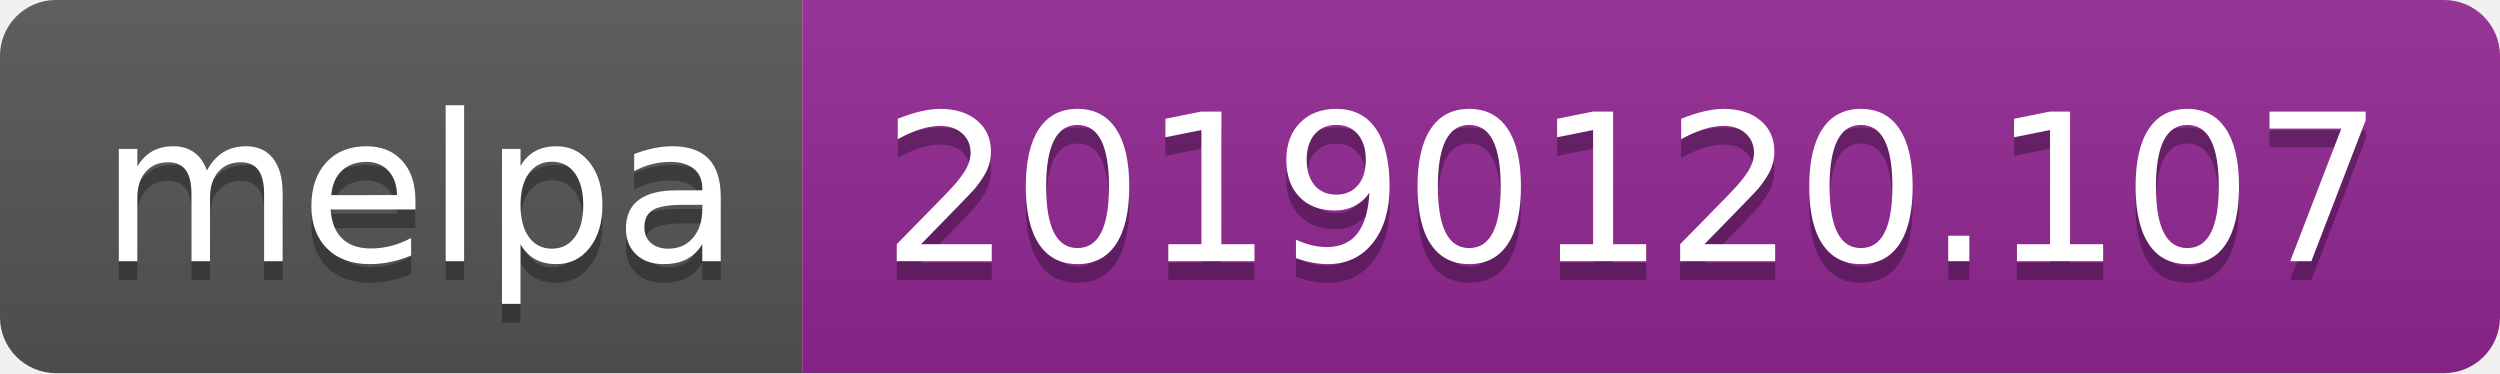
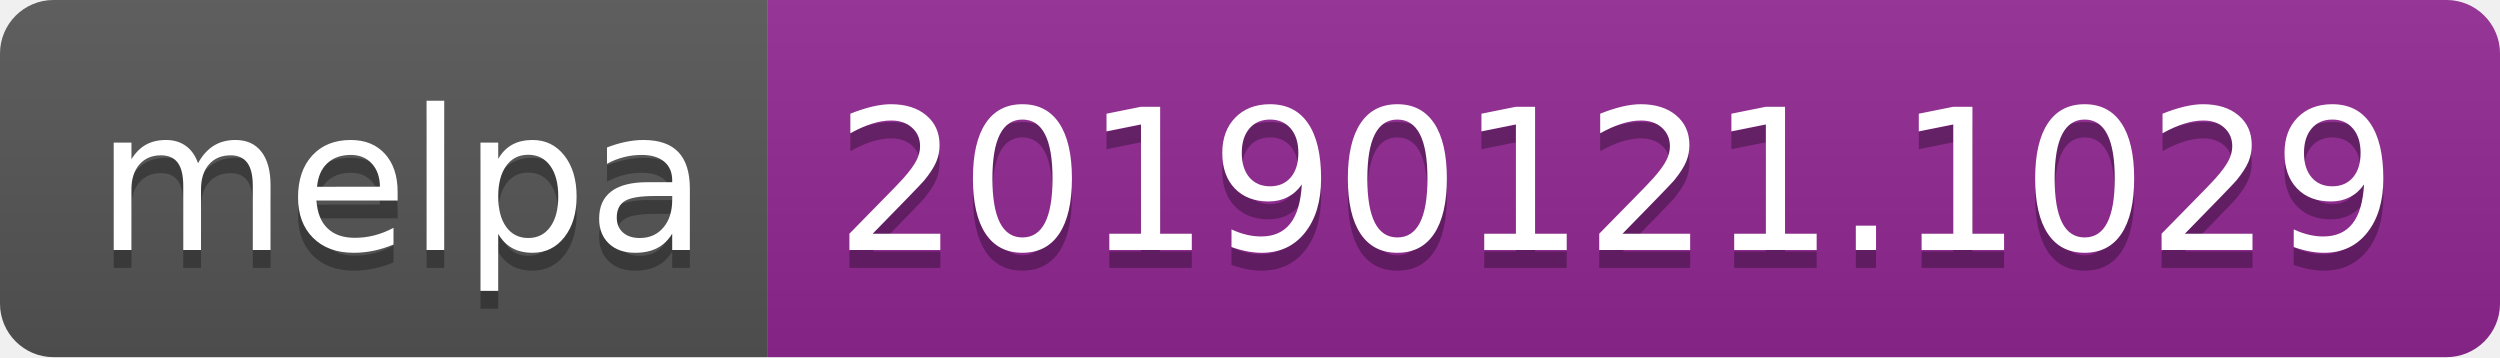
- <svg xmlns="http://www.w3.org/2000/svg" width="134" height="20">
+ <svg xmlns="http://www.w3.org/2000/svg" width="140" height="20">
  <linearGradient id="b" x2="0" y2="100%">
    <stop offset="0" stop-color="#bbb" stop-opacity=".1" />
    <stop offset="1" stop-opacity=".1" />
  </linearGradient>
  <clipPath id="a">
-     <rect width="134" height="20" rx="3" fill="#fff" />
+     <rect width="140" height="20" rx="3" fill="#fff" />
  </clipPath>
  <g clip-path="url(#a)">
    <path fill="#555" d="M0 0h43v20H0z" />
-     <path fill="#922793" d="M43 0h91v20H43z" />
-     <path fill="url(#b)" d="M0 0h134v20H0z" />
+     <path fill="#922793" d="M43 0h97v20H43z" />
+     <path fill="url(#b)" d="M0 0h140v20H0z" />
  </g>
  <g fill="#fff" text-anchor="middle" font-family="DejaVu Sans,Verdana,Geneva,sans-serif" font-size="110">
    <text x="225" y="150" fill="#010101" fill-opacity=".3" transform="scale(.1)" textLength="330">melpa</text>
    <text x="225" y="140" transform="scale(.1)" textLength="330">melpa</text>
-     <text x="875" y="150" fill="#010101" fill-opacity=".3" transform="scale(.1)" textLength="810">20190120.107</text>
-     <text x="875" y="140" transform="scale(.1)" textLength="810">20190120.107</text>
+     <text x="905" y="150" fill="#010101" fill-opacity=".3" transform="scale(.1)" textLength="870">20190121.1029</text>
+     <text x="905" y="140" transform="scale(.1)" textLength="870">20190121.1029</text>
  </g>
</svg>
